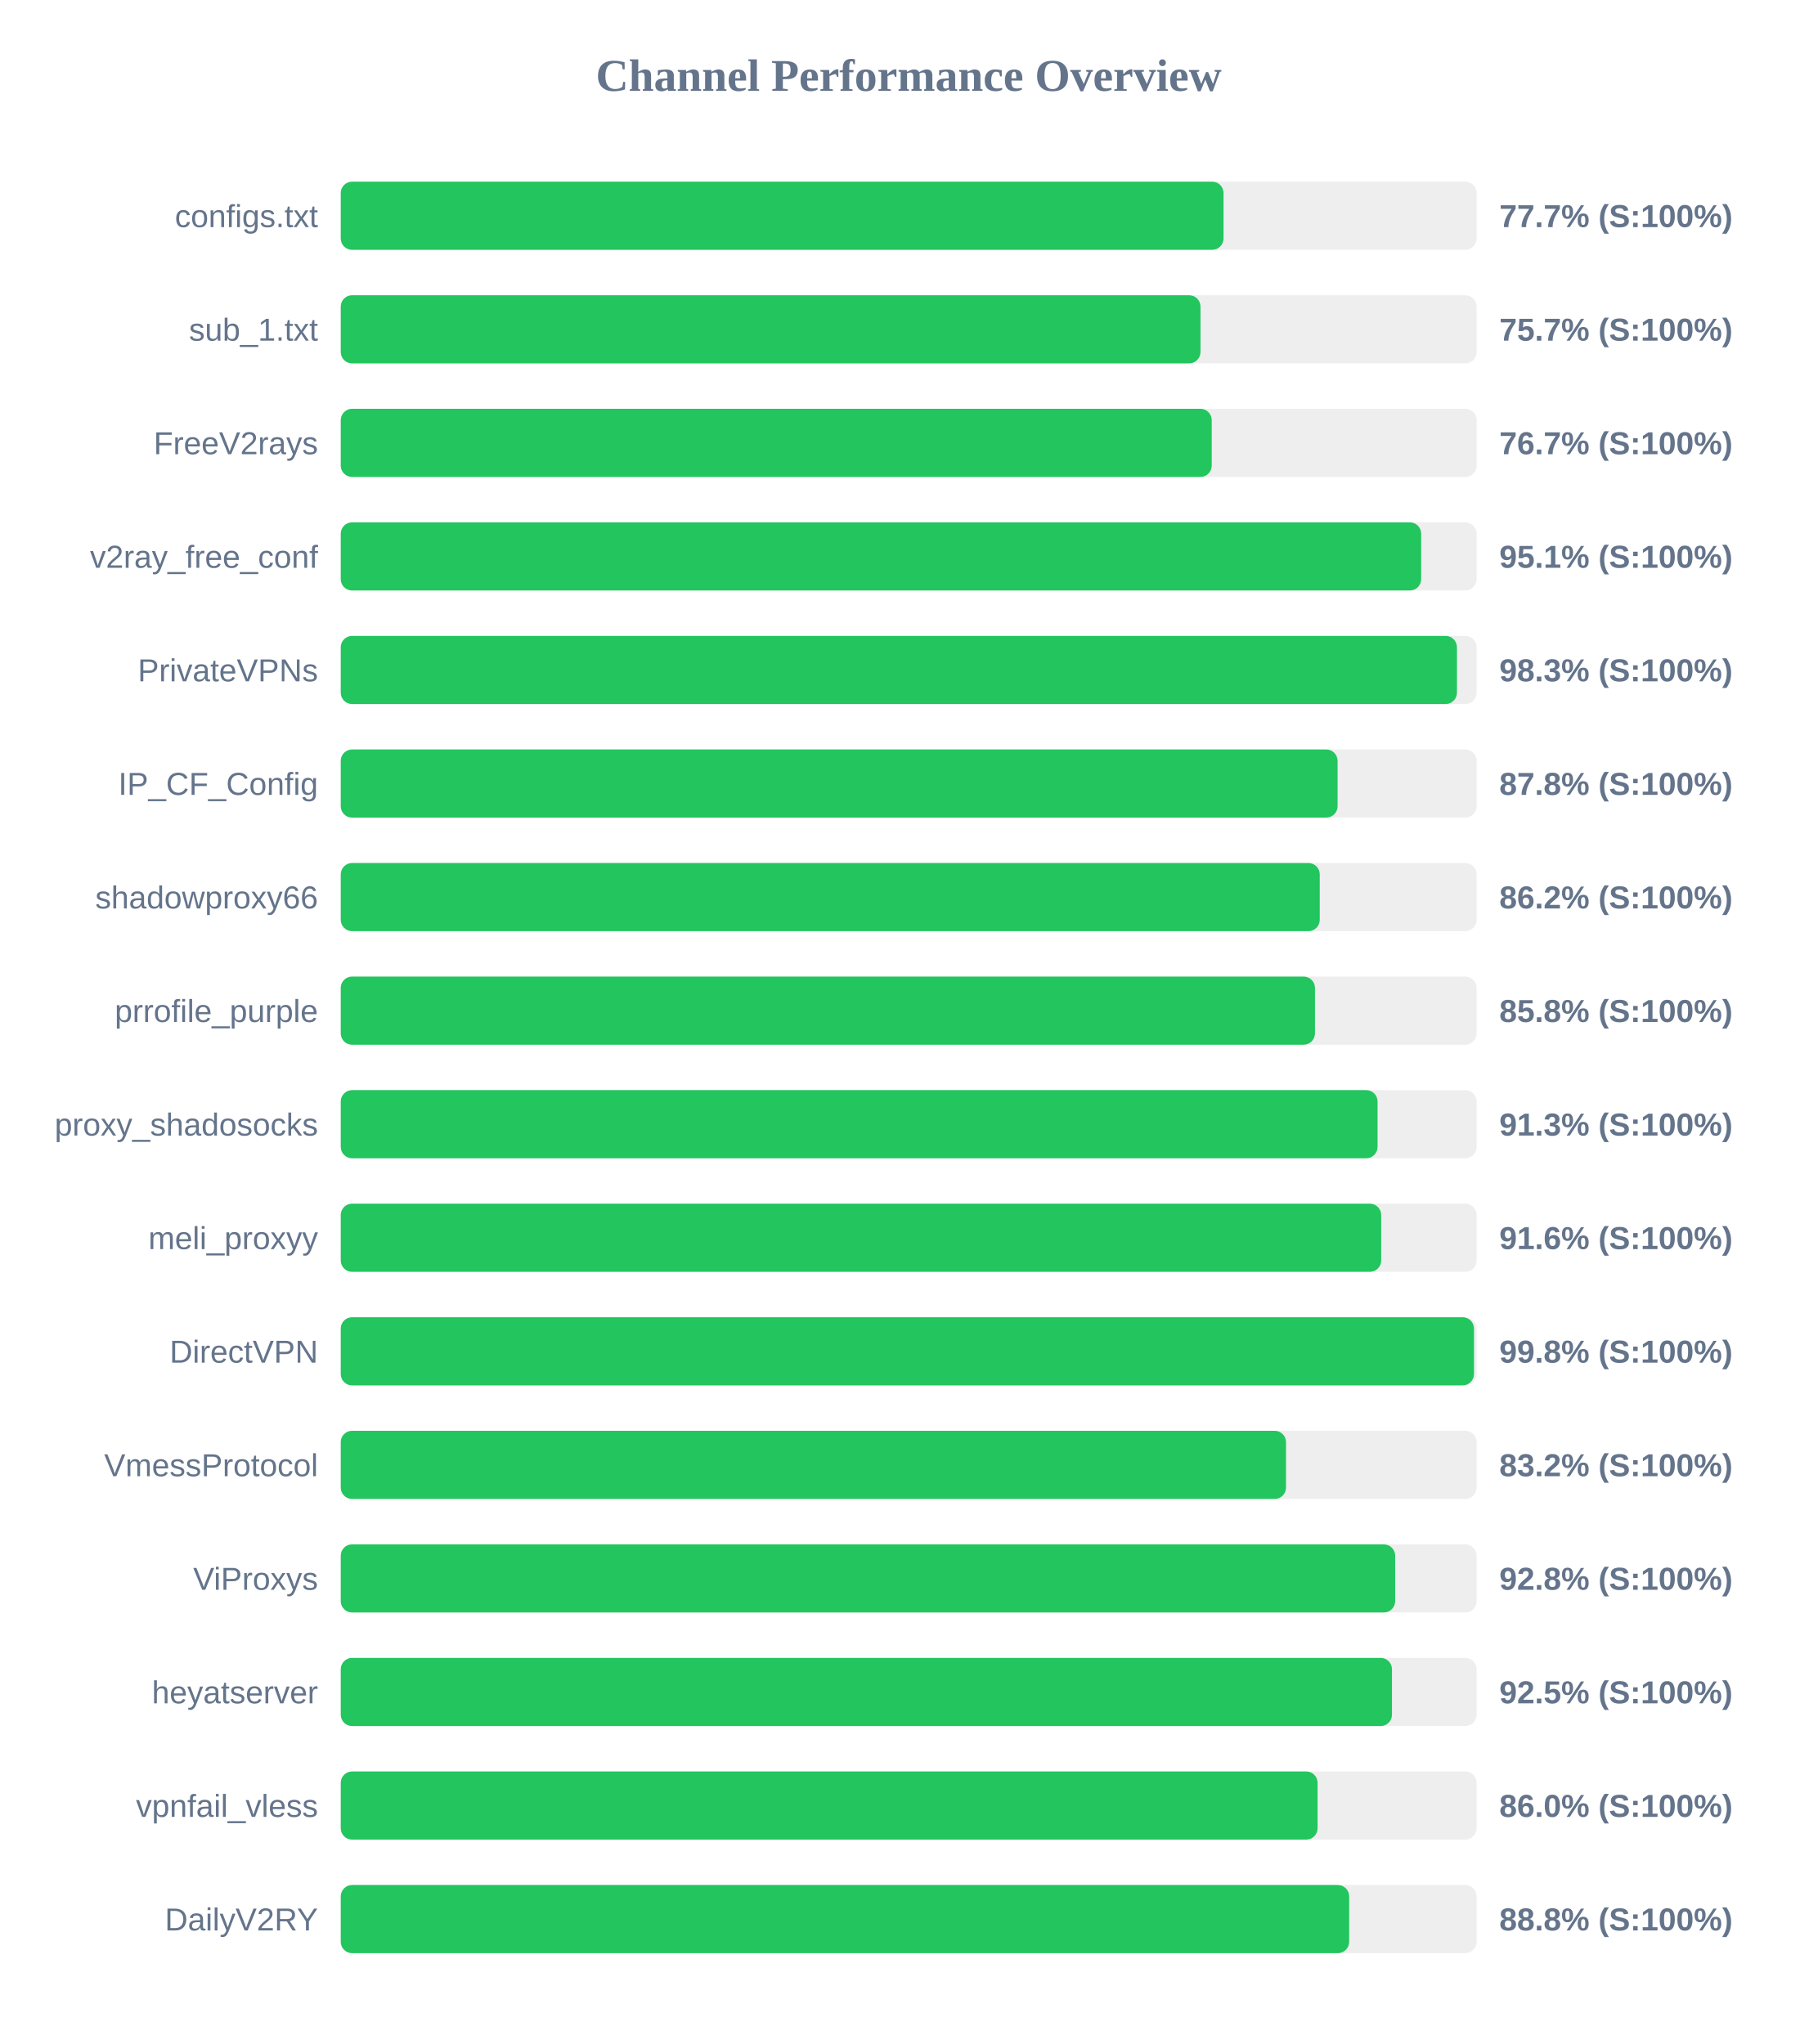
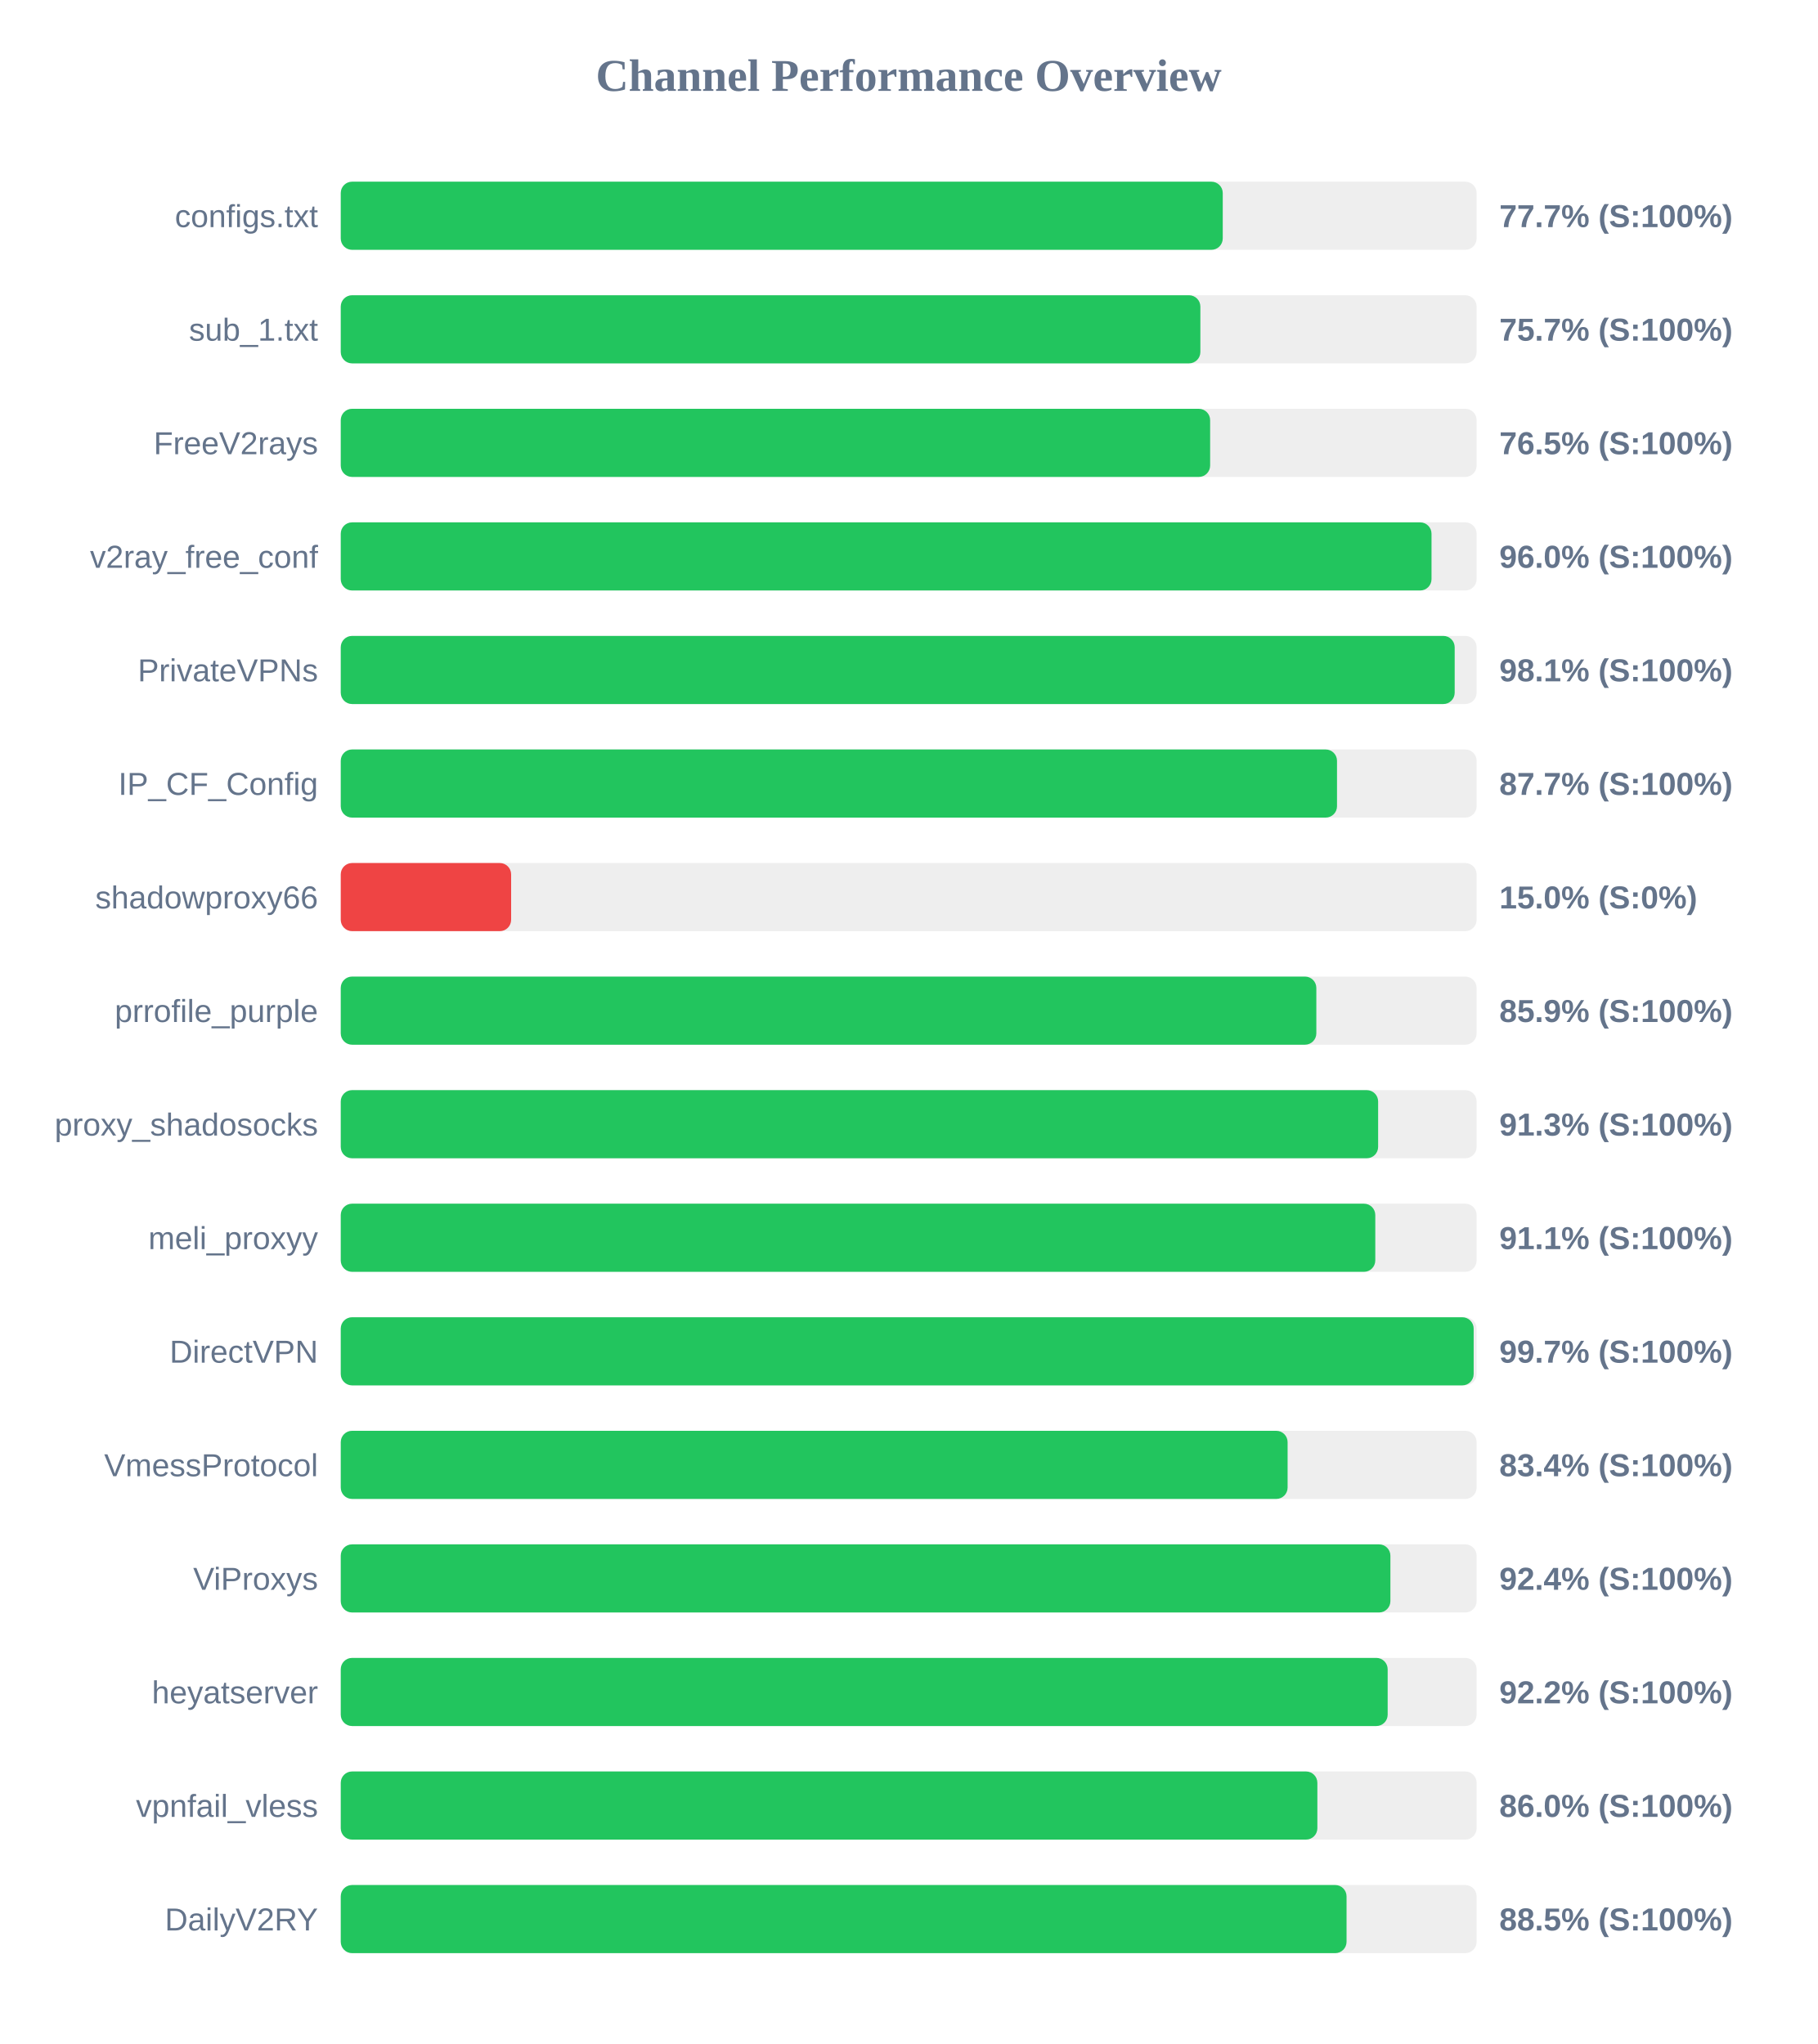
<svg xmlns="http://www.w3.org/2000/svg" width="800" height="900" version="1.1">
  <style>
        .row { font: 14px Arial; fill: #64748b; }
        .score { font: bold 14px Arial; fill: #64748b; }
    </style>
  <text x="400" y="40" text-anchor="middle" font-size="20px" font-weight="bold" fill="#64748b">Channel Performance Overview</text>
  <rect x="150" y="80" width="500" height="30" fill="#eee" rx="5" />
-   <rect x="150" y="80" width="388.6" height="30" fill="#22c55e" rx="5" />
+   <rect x="150" y="80" width="388.25" height="30" fill="#22c55e" rx="5" />
  <text x="140" y="100" text-anchor="end" class="row">configs.txt</text>
  <text x="660" y="100" text-anchor="start" class="score">77.7% (S:100%)</text>
  <rect x="150" y="130" width="500" height="30" fill="#eee" rx="5" />
-   <rect x="150" y="130" width="378.45" height="30" fill="#22c55e" rx="5" />
+   <rect x="150" y="130" width="378.4" height="30" fill="#22c55e" rx="5" />
  <text x="140" y="150" text-anchor="end" class="row">sub_1.txt</text>
  <text x="660" y="150" text-anchor="start" class="score">75.7% (S:100%)</text>
  <rect x="150" y="180" width="500" height="30" fill="#eee" rx="5" />
-   <rect x="150" y="180" width="383.4" height="30" fill="#22c55e" rx="5" />
+   <rect x="150" y="180" width="382.7" height="30" fill="#22c55e" rx="5" />
  <text x="140" y="200" text-anchor="end" class="row">FreeV2rays</text>
-   <text x="660" y="200" text-anchor="start" class="score">76.7% (S:100%)</text>
+   <text x="660" y="200" text-anchor="start" class="score">76.5% (S:100%)</text>
  <rect x="150" y="230" width="500" height="30" fill="#eee" rx="5" />
-   <rect x="150" y="230" width="475.6" height="30" fill="#22c55e" rx="5" />
+   <rect x="150" y="230" width="480.15" height="30" fill="#22c55e" rx="5" />
  <text x="140" y="250" text-anchor="end" class="row">v2ray_free_conf</text>
-   <text x="660" y="250" text-anchor="start" class="score">95.1% (S:100%)</text>
+   <text x="660" y="250" text-anchor="start" class="score">96.0% (S:100%)</text>
  <rect x="150" y="280" width="500" height="30" fill="#eee" rx="5" />
-   <rect x="150" y="280" width="491.35" height="30" fill="#22c55e" rx="5" />
+   <rect x="150" y="280" width="490.35" height="30" fill="#22c55e" rx="5" />
  <text x="140" y="300" text-anchor="end" class="row">PrivateVPNs</text>
-   <text x="660" y="300" text-anchor="start" class="score">98.3% (S:100%)</text>
+   <text x="660" y="300" text-anchor="start" class="score">98.1% (S:100%)</text>
  <rect x="150" y="330" width="500" height="30" fill="#eee" rx="5" />
-   <rect x="150" y="330" width="438.8" height="30" fill="#22c55e" rx="5" />
+   <rect x="150" y="330" width="438.55" height="30" fill="#22c55e" rx="5" />
  <text x="140" y="350" text-anchor="end" class="row">IP_CF_Config</text>
-   <text x="660" y="350" text-anchor="start" class="score">87.8% (S:100%)</text>
+   <text x="660" y="350" text-anchor="start" class="score">87.7% (S:100%)</text>
  <rect x="150" y="380" width="500" height="30" fill="#eee" rx="5" />
-   <rect x="150" y="380" width="430.95" height="30" fill="#22c55e" rx="5" />
+   <rect x="150" y="380" width="75.0" height="30" fill="#ef4444" rx="5" />
  <text x="140" y="400" text-anchor="end" class="row">shadowproxy66</text>
-   <text x="660" y="400" text-anchor="start" class="score">86.2% (S:100%)</text>
+   <text x="660" y="400" text-anchor="start" class="score">15.0% (S:0%)</text>
  <rect x="150" y="430" width="500" height="30" fill="#eee" rx="5" />
-   <rect x="150" y="430" width="428.85" height="30" fill="#22c55e" rx="5" />
+   <rect x="150" y="430" width="429.45" height="30" fill="#22c55e" rx="5" />
  <text x="140" y="450" text-anchor="end" class="row">prrofile_purple</text>
-   <text x="660" y="450" text-anchor="start" class="score">85.8% (S:100%)</text>
+   <text x="660" y="450" text-anchor="start" class="score">85.9% (S:100%)</text>
  <rect x="150" y="480" width="500" height="30" fill="#eee" rx="5" />
-   <rect x="150" y="480" width="456.4" height="30" fill="#22c55e" rx="5" />
+   <rect x="150" y="480" width="456.65" height="30" fill="#22c55e" rx="5" />
  <text x="140" y="500" text-anchor="end" class="row">proxy_shadosocks</text>
  <text x="660" y="500" text-anchor="start" class="score">91.3% (S:100%)</text>
  <rect x="150" y="530" width="500" height="30" fill="#eee" rx="5" />
-   <rect x="150" y="530" width="458.0" height="30" fill="#22c55e" rx="5" />
+   <rect x="150" y="530" width="455.4" height="30" fill="#22c55e" rx="5" />
  <text x="140" y="550" text-anchor="end" class="row">meli_proxyy</text>
-   <text x="660" y="550" text-anchor="start" class="score">91.6% (S:100%)</text>
+   <text x="660" y="550" text-anchor="start" class="score">91.1% (S:100%)</text>
  <rect x="150" y="580" width="500" height="30" fill="#eee" rx="5" />
-   <rect x="150" y="580" width="498.85" height="30" fill="#22c55e" rx="5" />
+   <rect x="150" y="580" width="498.7" height="30" fill="#22c55e" rx="5" />
  <text x="140" y="600" text-anchor="end" class="row">DirectVPN</text>
-   <text x="660" y="600" text-anchor="start" class="score">99.8% (S:100%)</text>
+   <text x="660" y="600" text-anchor="start" class="score">99.7% (S:100%)</text>
  <rect x="150" y="630" width="500" height="30" fill="#eee" rx="5" />
-   <rect x="150" y="630" width="416.1" height="30" fill="#22c55e" rx="5" />
+   <rect x="150" y="630" width="416.8" height="30" fill="#22c55e" rx="5" />
  <text x="140" y="650" text-anchor="end" class="row">VmessProtocol</text>
-   <text x="660" y="650" text-anchor="start" class="score">83.2% (S:100%)</text>
+   <text x="660" y="650" text-anchor="start" class="score">83.4% (S:100%)</text>
  <rect x="150" y="680" width="500" height="30" fill="#eee" rx="5" />
-   <rect x="150" y="680" width="464.15" height="30" fill="#22c55e" rx="5" />
+   <rect x="150" y="680" width="462.05" height="30" fill="#22c55e" rx="5" />
  <text x="140" y="700" text-anchor="end" class="row">ViProxys</text>
-   <text x="660" y="700" text-anchor="start" class="score">92.8% (S:100%)</text>
+   <text x="660" y="700" text-anchor="start" class="score">92.4% (S:100%)</text>
  <rect x="150" y="730" width="500" height="30" fill="#eee" rx="5" />
-   <rect x="150" y="730" width="462.75" height="30" fill="#22c55e" rx="5" />
+   <rect x="150" y="730" width="460.85" height="30" fill="#22c55e" rx="5" />
  <text x="140" y="750" text-anchor="end" class="row">heyatserver</text>
-   <text x="660" y="750" text-anchor="start" class="score">92.5% (S:100%)</text>
+   <text x="660" y="750" text-anchor="start" class="score">92.2% (S:100%)</text>
  <rect x="150" y="780" width="500" height="30" fill="#eee" rx="5" />
-   <rect x="150" y="780" width="430.0" height="30" fill="#22c55e" rx="5" />
+   <rect x="150" y="780" width="429.9" height="30" fill="#22c55e" rx="5" />
  <text x="140" y="800" text-anchor="end" class="row">vpnfail_vless</text>
  <text x="660" y="800" text-anchor="start" class="score">86.0% (S:100%)</text>
  <rect x="150" y="830" width="500" height="30" fill="#eee" rx="5" />
-   <rect x="150" y="830" width="443.9" height="30" fill="#22c55e" rx="5" />
+   <rect x="150" y="830" width="442.75" height="30" fill="#22c55e" rx="5" />
  <text x="140" y="850" text-anchor="end" class="row">DailyV2RY</text>
-   <text x="660" y="850" text-anchor="start" class="score">88.8% (S:100%)</text>
+   <text x="660" y="850" text-anchor="start" class="score">88.5% (S:100%)</text>
</svg>
